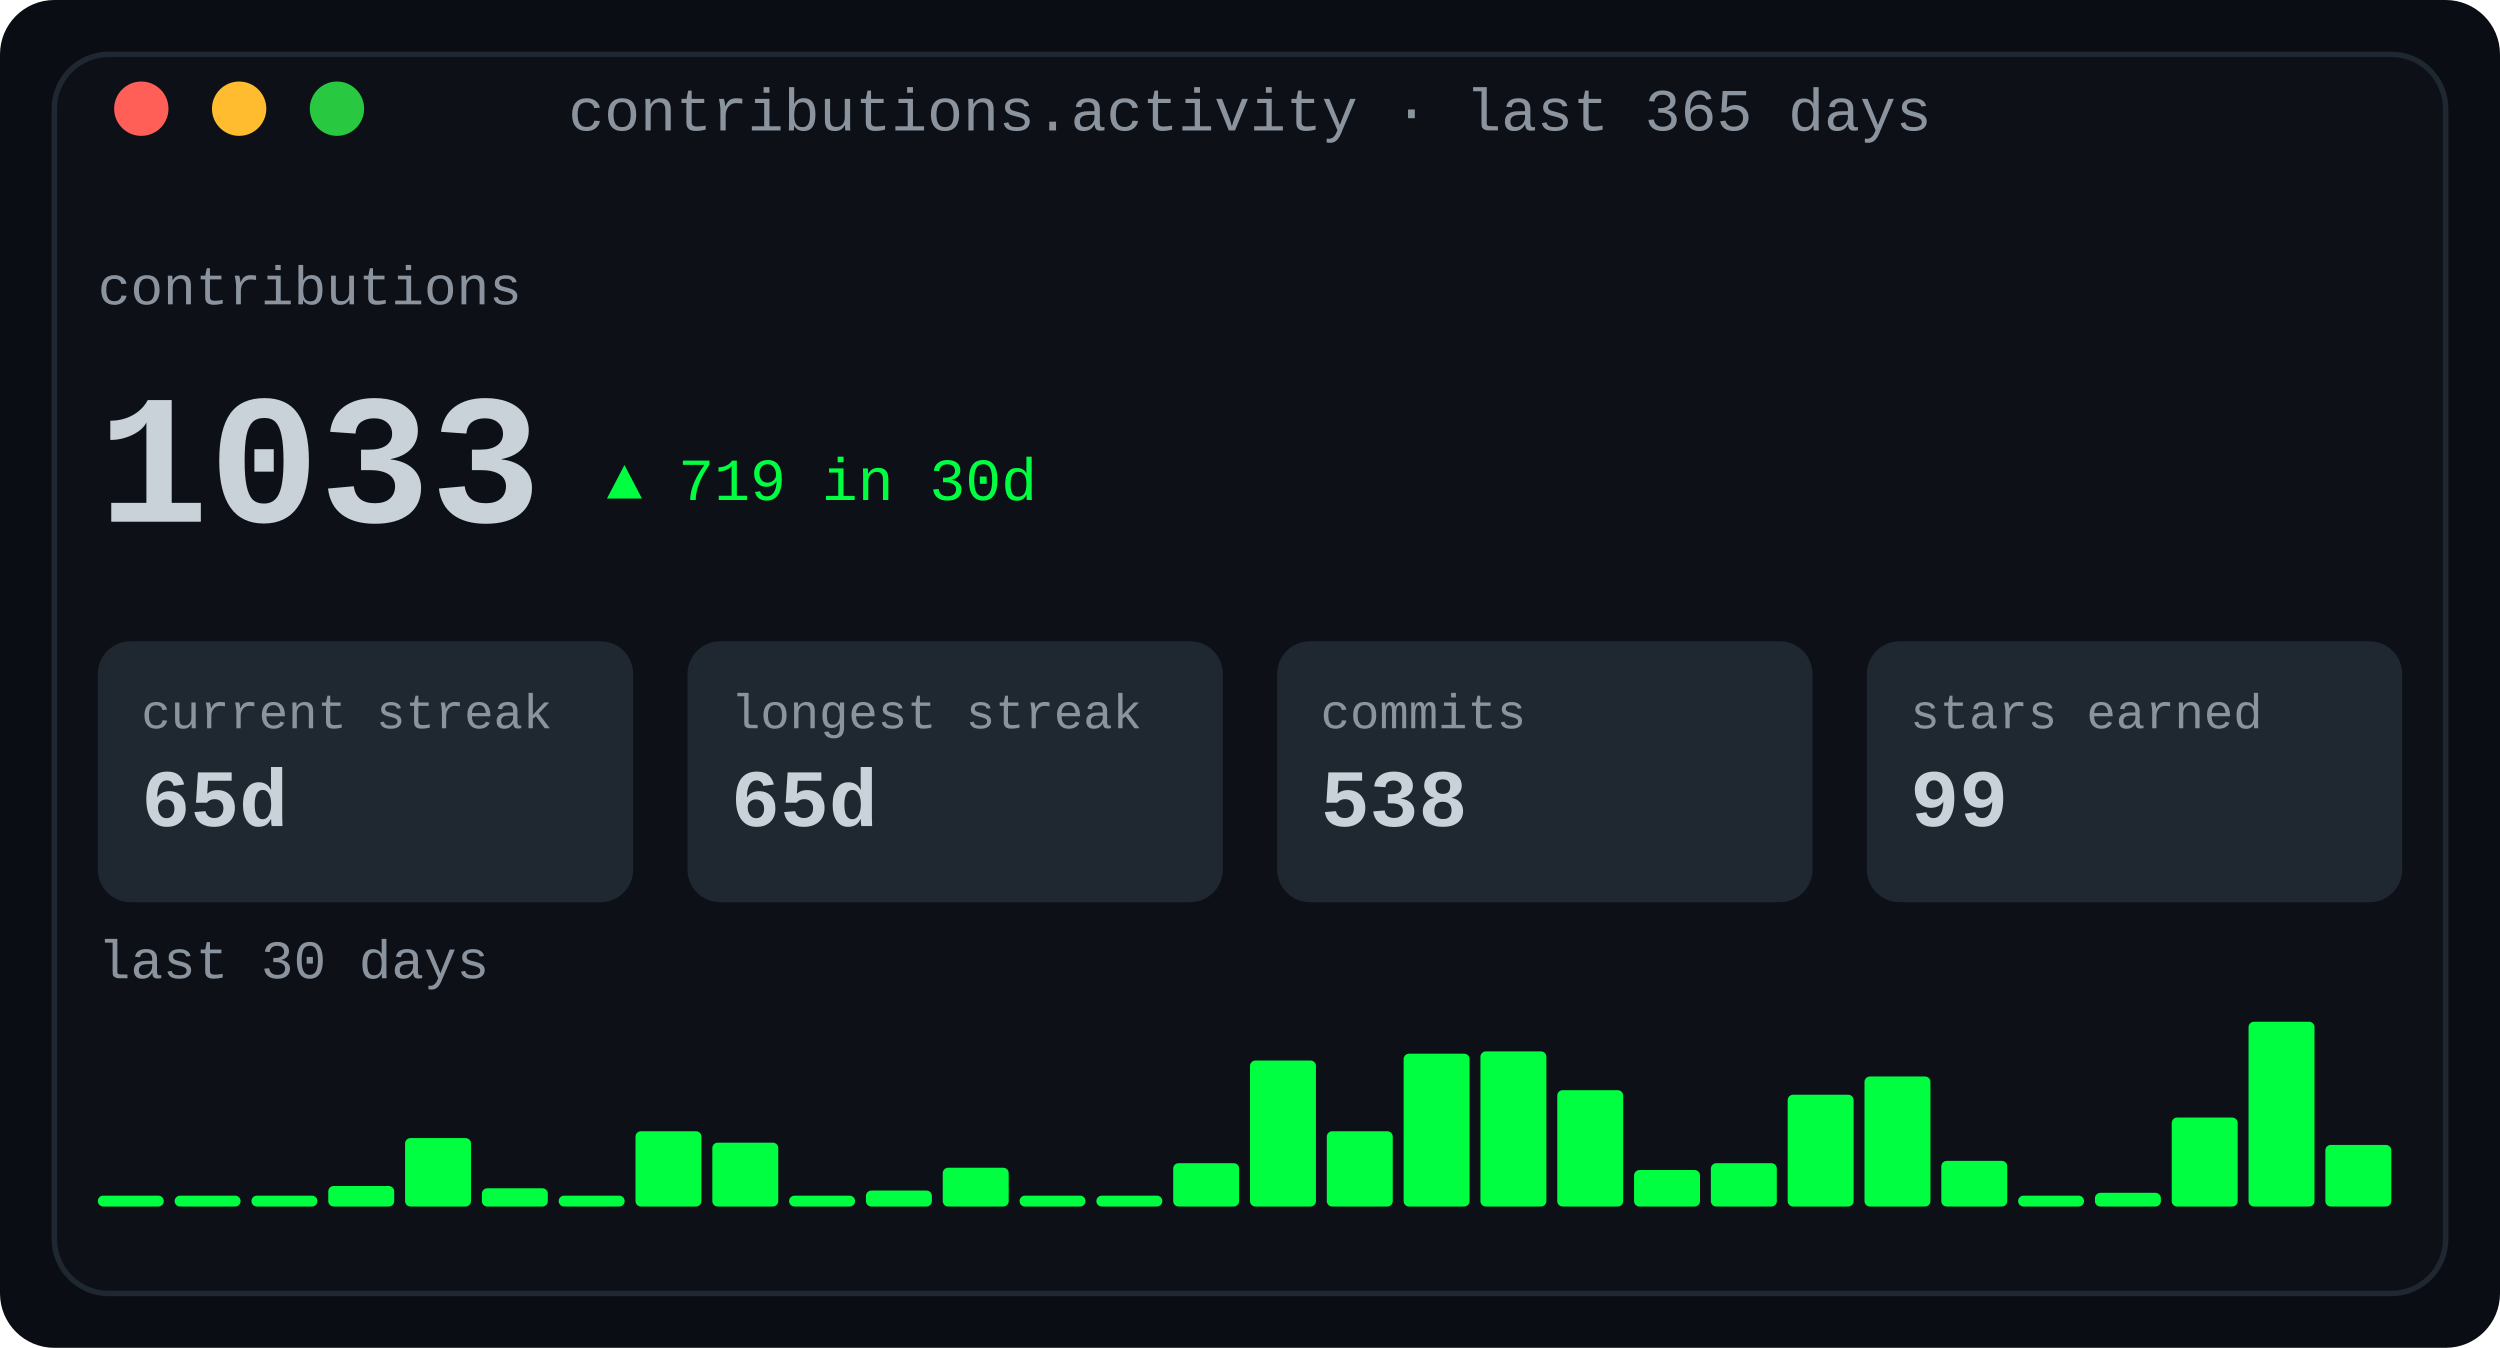
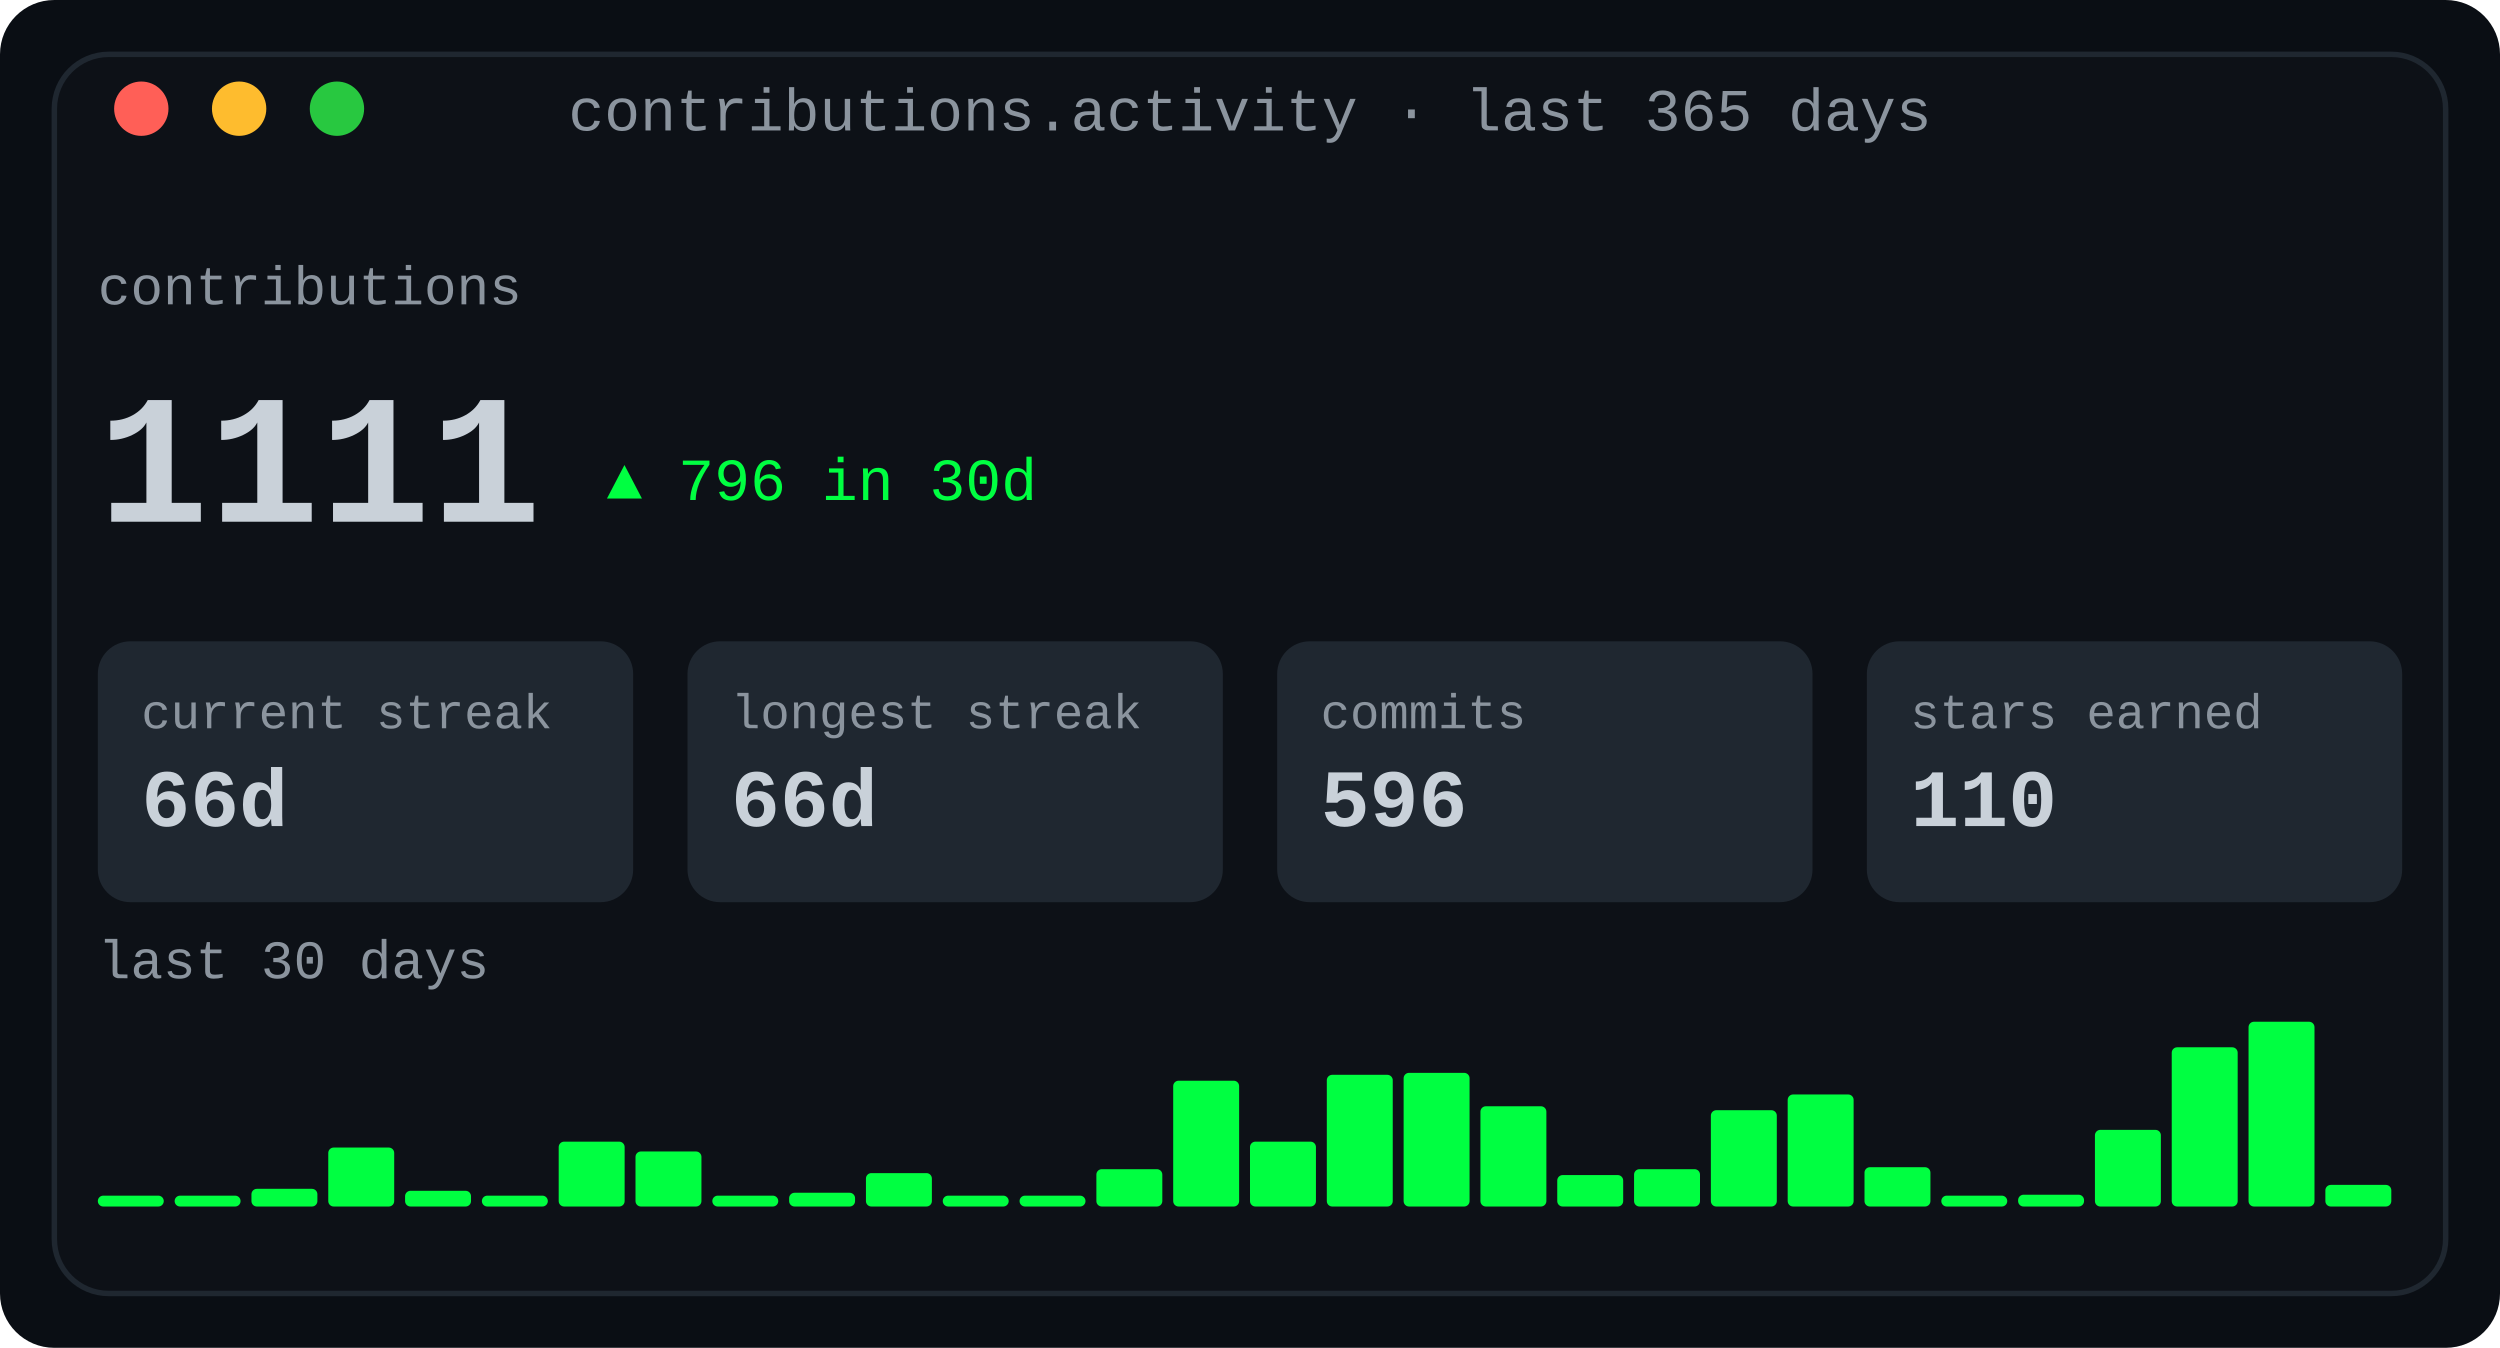
<svg xmlns="http://www.w3.org/2000/svg" width="460" height="248" viewBox="0 0 460 248" role="img" aria-label="Contribution activity: totals, streaks and a 30-day sparkline">
  <defs>
    <linearGradient id="fade" x1="0" y1="0" x2="1" y2="0">
      <stop offset="0" stop-color="#0d1117" />
      <stop offset="1" stop-color="#0d1117" />
    </linearGradient>
  </defs>
  <rect width="460" height="248" rx="10" fill="#0a0e14" />
  <rect x="10" y="10" width="440" height="228" rx="10" fill="#0d1117" stroke="#1f2730" stroke-width="1" />
  <text x="230.0" y="24" fill="#8b949e" font-family="ui-monospace, SFMono-Regular, 'SF Mono', Menlo, Consolas, 'Liberation Mono', monospace" font-size="11" text-anchor="middle">contributions.activity · last 365 days</text>
  <circle cx="26" cy="20" r="5" fill="#ff5f57" />
  <circle cx="44" cy="20" r="5" fill="#febc2e" />
  <circle cx="62" cy="20" r="5" fill="#28c840" />
  <text x="18" y="56" fill="#8b949e" font-family="ui-monospace, SFMono-Regular, 'SF Mono', Menlo, Consolas, 'Liberation Mono', monospace" font-size="10" text-anchor="start" font-weight="normal">contributions</text>
-   <text x="18" y="96" fill="#c9d1d9" font-family="ui-monospace, SFMono-Regular, 'SF Mono', Menlo, Consolas, 'Liberation Mono', monospace" font-size="34" text-anchor="start" font-weight="700">1033</text>
-   <text x="111.6" y="92" fill="#00ff41" font-family="ui-monospace, SFMono-Regular, 'SF Mono', Menlo, Consolas, 'Liberation Mono', monospace" font-size="11" text-anchor="start" font-weight="normal">▲ 719 in 30d</text>
+   <text x="18" y="96" fill="#c9d1d9" font-family="ui-monospace, SFMono-Regular, 'SF Mono', Menlo, Consolas, 'Liberation Mono', monospace" font-size="34" text-anchor="start" font-weight="700">1111</text>
+   <text x="111.6" y="92" fill="#00ff41" font-family="ui-monospace, SFMono-Regular, 'SF Mono', Menlo, Consolas, 'Liberation Mono', monospace" font-size="11" text-anchor="start" font-weight="normal">▲ 796 in 30d</text>
  <rect x="18.0" y="118" width="98.5" height="48" rx="6" fill="#1f2730" />
  <text x="26.0" y="134" fill="#8b949e" font-family="ui-monospace, SFMono-Regular, 'SF Mono', Menlo, Consolas, 'Liberation Mono', monospace" font-size="9" text-anchor="start" font-weight="normal">current streak</text>
-   <text x="26.0" y="152" fill="#c9d1d9" font-family="ui-monospace, SFMono-Regular, 'SF Mono', Menlo, Consolas, 'Liberation Mono', monospace" font-size="15" text-anchor="start" font-weight="700">65d</text>
+   <text x="26.0" y="152" fill="#c9d1d9" font-family="ui-monospace, SFMono-Regular, 'SF Mono', Menlo, Consolas, 'Liberation Mono', monospace" font-size="15" text-anchor="start" font-weight="700">66d</text>
  <rect x="126.5" y="118" width="98.5" height="48" rx="6" fill="#1f2730" />
  <text x="134.5" y="134" fill="#8b949e" font-family="ui-monospace, SFMono-Regular, 'SF Mono', Menlo, Consolas, 'Liberation Mono', monospace" font-size="9" text-anchor="start" font-weight="normal">longest streak</text>
-   <text x="134.5" y="152" fill="#c9d1d9" font-family="ui-monospace, SFMono-Regular, 'SF Mono', Menlo, Consolas, 'Liberation Mono', monospace" font-size="15" text-anchor="start" font-weight="700">65d</text>
+   <text x="134.5" y="152" fill="#c9d1d9" font-family="ui-monospace, SFMono-Regular, 'SF Mono', Menlo, Consolas, 'Liberation Mono', monospace" font-size="15" text-anchor="start" font-weight="700">66d</text>
  <rect x="235.0" y="118" width="98.5" height="48" rx="6" fill="#1f2730" />
  <text x="243.0" y="134" fill="#8b949e" font-family="ui-monospace, SFMono-Regular, 'SF Mono', Menlo, Consolas, 'Liberation Mono', monospace" font-size="9" text-anchor="start" font-weight="normal">commits</text>
-   <text x="243.0" y="152" fill="#c9d1d9" font-family="ui-monospace, SFMono-Regular, 'SF Mono', Menlo, Consolas, 'Liberation Mono', monospace" font-size="15" text-anchor="start" font-weight="700">538</text>
+   <text x="243.0" y="152" fill="#c9d1d9" font-family="ui-monospace, SFMono-Regular, 'SF Mono', Menlo, Consolas, 'Liberation Mono', monospace" font-size="15" text-anchor="start" font-weight="700">596</text>
  <rect x="343.5" y="118" width="98.5" height="48" rx="6" fill="#1f2730" />
  <text x="351.5" y="134" fill="#8b949e" font-family="ui-monospace, SFMono-Regular, 'SF Mono', Menlo, Consolas, 'Liberation Mono', monospace" font-size="9" text-anchor="start" font-weight="normal">stars earned</text>
-   <text x="351.5" y="152" fill="#c9d1d9" font-family="ui-monospace, SFMono-Regular, 'SF Mono', Menlo, Consolas, 'Liberation Mono', monospace" font-size="15" text-anchor="start" font-weight="700">99</text>
+   <text x="351.5" y="152" fill="#c9d1d9" font-family="ui-monospace, SFMono-Regular, 'SF Mono', Menlo, Consolas, 'Liberation Mono', monospace" font-size="15" text-anchor="start" font-weight="700">110</text>
  <text x="18" y="180" fill="#8b949e" font-family="ui-monospace, SFMono-Regular, 'SF Mono', Menlo, Consolas, 'Liberation Mono', monospace" font-size="10" text-anchor="start" font-weight="normal">last 30 days</text>
  <rect x="18.0" y="220" width="12.133" height="2" rx="1" fill="#00ff41" />
  <rect x="32.133" y="220" width="12.133" height="2" rx="1" fill="#00ff41" />
-   <rect x="46.267" y="220" width="12.133" height="2" rx="1" fill="#00ff41" />
-   <rect x="60.4" y="218.222" width="12.133" height="3.778" rx="1" fill="#00ff41" />
-   <rect x="74.533" y="209.407" width="12.133" height="12.593" rx="1" fill="#00ff41" />
-   <rect x="88.667" y="218.642" width="12.133" height="3.358" rx="1" fill="#00ff41" />
-   <rect x="102.8" y="220" width="12.133" height="2" rx="1" fill="#00ff41" />
-   <rect x="116.933" y="208.148" width="12.133" height="13.852" rx="1" fill="#00ff41" />
-   <rect x="131.067" y="210.247" width="12.133" height="11.753" rx="1" fill="#00ff41" />
-   <rect x="145.2" y="220" width="12.133" height="2" rx="1" fill="#00ff41" />
-   <rect x="159.333" y="219.062" width="12.133" height="2.938" rx="1" fill="#00ff41" />
-   <rect x="173.467" y="214.864" width="12.133" height="7.136" rx="1" fill="#00ff41" />
+   <rect x="46.267" y="218.745" width="12.133" height="3.255" rx="1" fill="#00ff41" />
+   <rect x="60.4" y="211.149" width="12.133" height="10.851" rx="1" fill="#00ff41" />
+   <rect x="74.533" y="219.106" width="12.133" height="2.894" rx="1" fill="#00ff41" />
+   <rect x="88.667" y="220" width="12.133" height="2" rx="1" fill="#00ff41" />
+   <rect x="102.8" y="210.064" width="12.133" height="11.936" rx="1" fill="#00ff41" />
+   <rect x="116.933" y="211.872" width="12.133" height="10.128" rx="1" fill="#00ff41" />
+   <rect x="131.067" y="220" width="12.133" height="2" rx="1" fill="#00ff41" />
+   <rect x="145.2" y="219.468" width="12.133" height="2.532" rx="1" fill="#00ff41" />
+   <rect x="159.333" y="215.851" width="12.133" height="6.149" rx="1" fill="#00ff41" />
+   <rect x="173.467" y="220" width="12.133" height="2" rx="1" fill="#00ff41" />
  <rect x="187.6" y="220" width="12.133" height="2" rx="1" fill="#00ff41" />
-   <rect x="201.733" y="220" width="12.133" height="2" rx="1" fill="#00ff41" />
-   <rect x="215.867" y="214.025" width="12.133" height="7.975" rx="1" fill="#00ff41" />
-   <rect x="230.0" y="195.136" width="12.133" height="26.864" rx="1" fill="#00ff41" />
-   <rect x="244.133" y="208.148" width="12.133" height="13.852" rx="1" fill="#00ff41" />
-   <rect x="258.267" y="193.877" width="12.133" height="28.123" rx="1" fill="#00ff41" />
-   <rect x="272.4" y="193.457" width="12.133" height="28.543" rx="1" fill="#00ff41" />
-   <rect x="286.533" y="200.593" width="12.133" height="21.407" rx="1" fill="#00ff41" />
-   <rect x="300.667" y="215.284" width="12.133" height="6.716" rx="1" fill="#00ff41" />
-   <rect x="314.8" y="214.025" width="12.133" height="7.975" rx="1" fill="#00ff41" />
-   <rect x="328.933" y="201.432" width="12.133" height="20.568" rx="1" fill="#00ff41" />
-   <rect x="343.067" y="198.074" width="12.133" height="23.926" rx="1" fill="#00ff41" />
-   <rect x="357.2" y="213.605" width="12.133" height="8.395" rx="1" fill="#00ff41" />
-   <rect x="371.333" y="220" width="12.133" height="2" rx="1" fill="#00ff41" />
-   <rect x="385.467" y="219.481" width="12.133" height="2.519" rx="1" fill="#00ff41" />
-   <rect x="399.6" y="205.63" width="12.133" height="16.37" rx="1" fill="#00ff41" />
+   <rect x="201.733" y="215.128" width="12.133" height="6.872" rx="1" fill="#00ff41" />
+   <rect x="215.867" y="198.851" width="12.133" height="23.149" rx="1" fill="#00ff41" />
+   <rect x="230.0" y="210.064" width="12.133" height="11.936" rx="1" fill="#00ff41" />
+   <rect x="244.133" y="197.766" width="12.133" height="24.234" rx="1" fill="#00ff41" />
+   <rect x="258.267" y="197.404" width="12.133" height="24.596" rx="1" fill="#00ff41" />
+   <rect x="272.4" y="203.553" width="12.133" height="18.447" rx="1" fill="#00ff41" />
+   <rect x="286.533" y="216.213" width="12.133" height="5.787" rx="1" fill="#00ff41" />
+   <rect x="300.667" y="215.128" width="12.133" height="6.872" rx="1" fill="#00ff41" />
+   <rect x="314.8" y="204.277" width="12.133" height="17.723" rx="1" fill="#00ff41" />
+   <rect x="328.933" y="201.383" width="12.133" height="20.617" rx="1" fill="#00ff41" />
+   <rect x="343.067" y="214.766" width="12.133" height="7.234" rx="1" fill="#00ff41" />
+   <rect x="357.2" y="220" width="12.133" height="2" rx="1" fill="#00ff41" />
+   <rect x="371.333" y="219.83" width="12.133" height="2.17" rx="1" fill="#00ff41" />
+   <rect x="385.467" y="207.894" width="12.133" height="14.106" rx="1" fill="#00ff41" />
+   <rect x="399.6" y="192.702" width="12.133" height="29.298" rx="1" fill="#00ff41" />
  <rect x="413.733" y="188.0" width="12.133" height="34.0" rx="1" fill="#00ff41" />
-   <rect x="427.867" y="210.667" width="12.133" height="11.333" rx="1" fill="#00ff41" />
+   <rect x="427.867" y="218.021" width="12.133" height="3.979" rx="1" fill="#00ff41" />
</svg>
